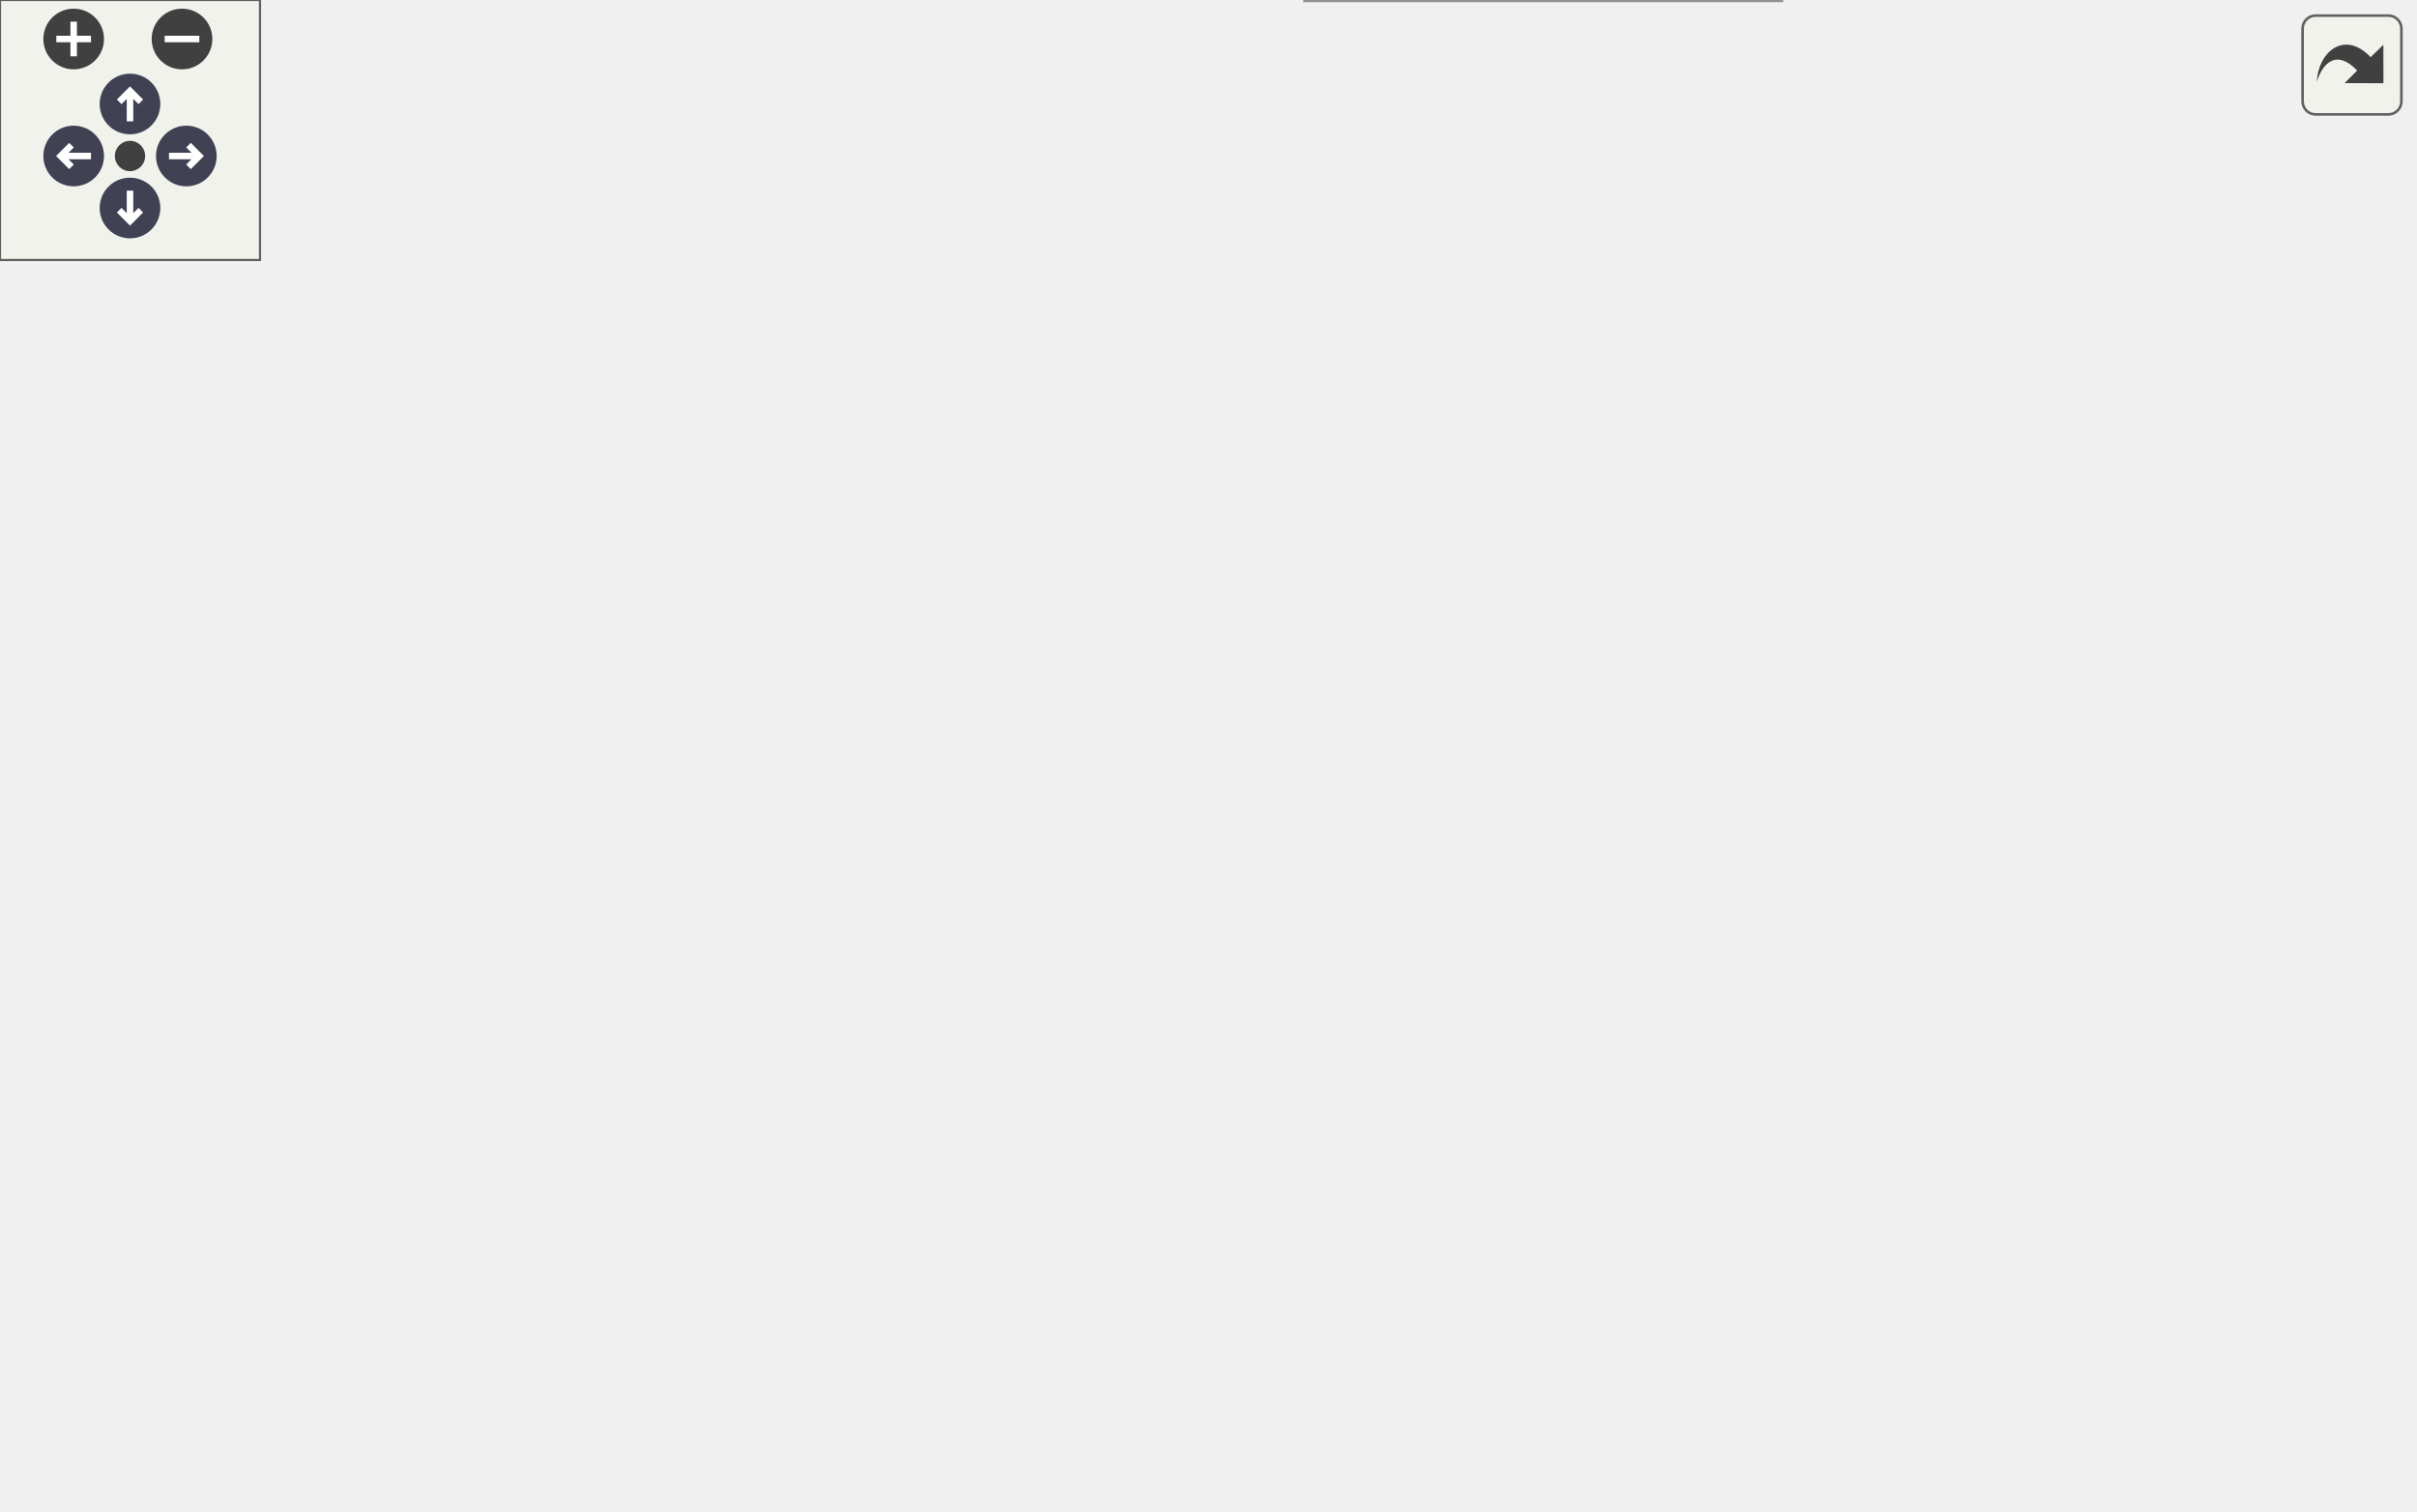
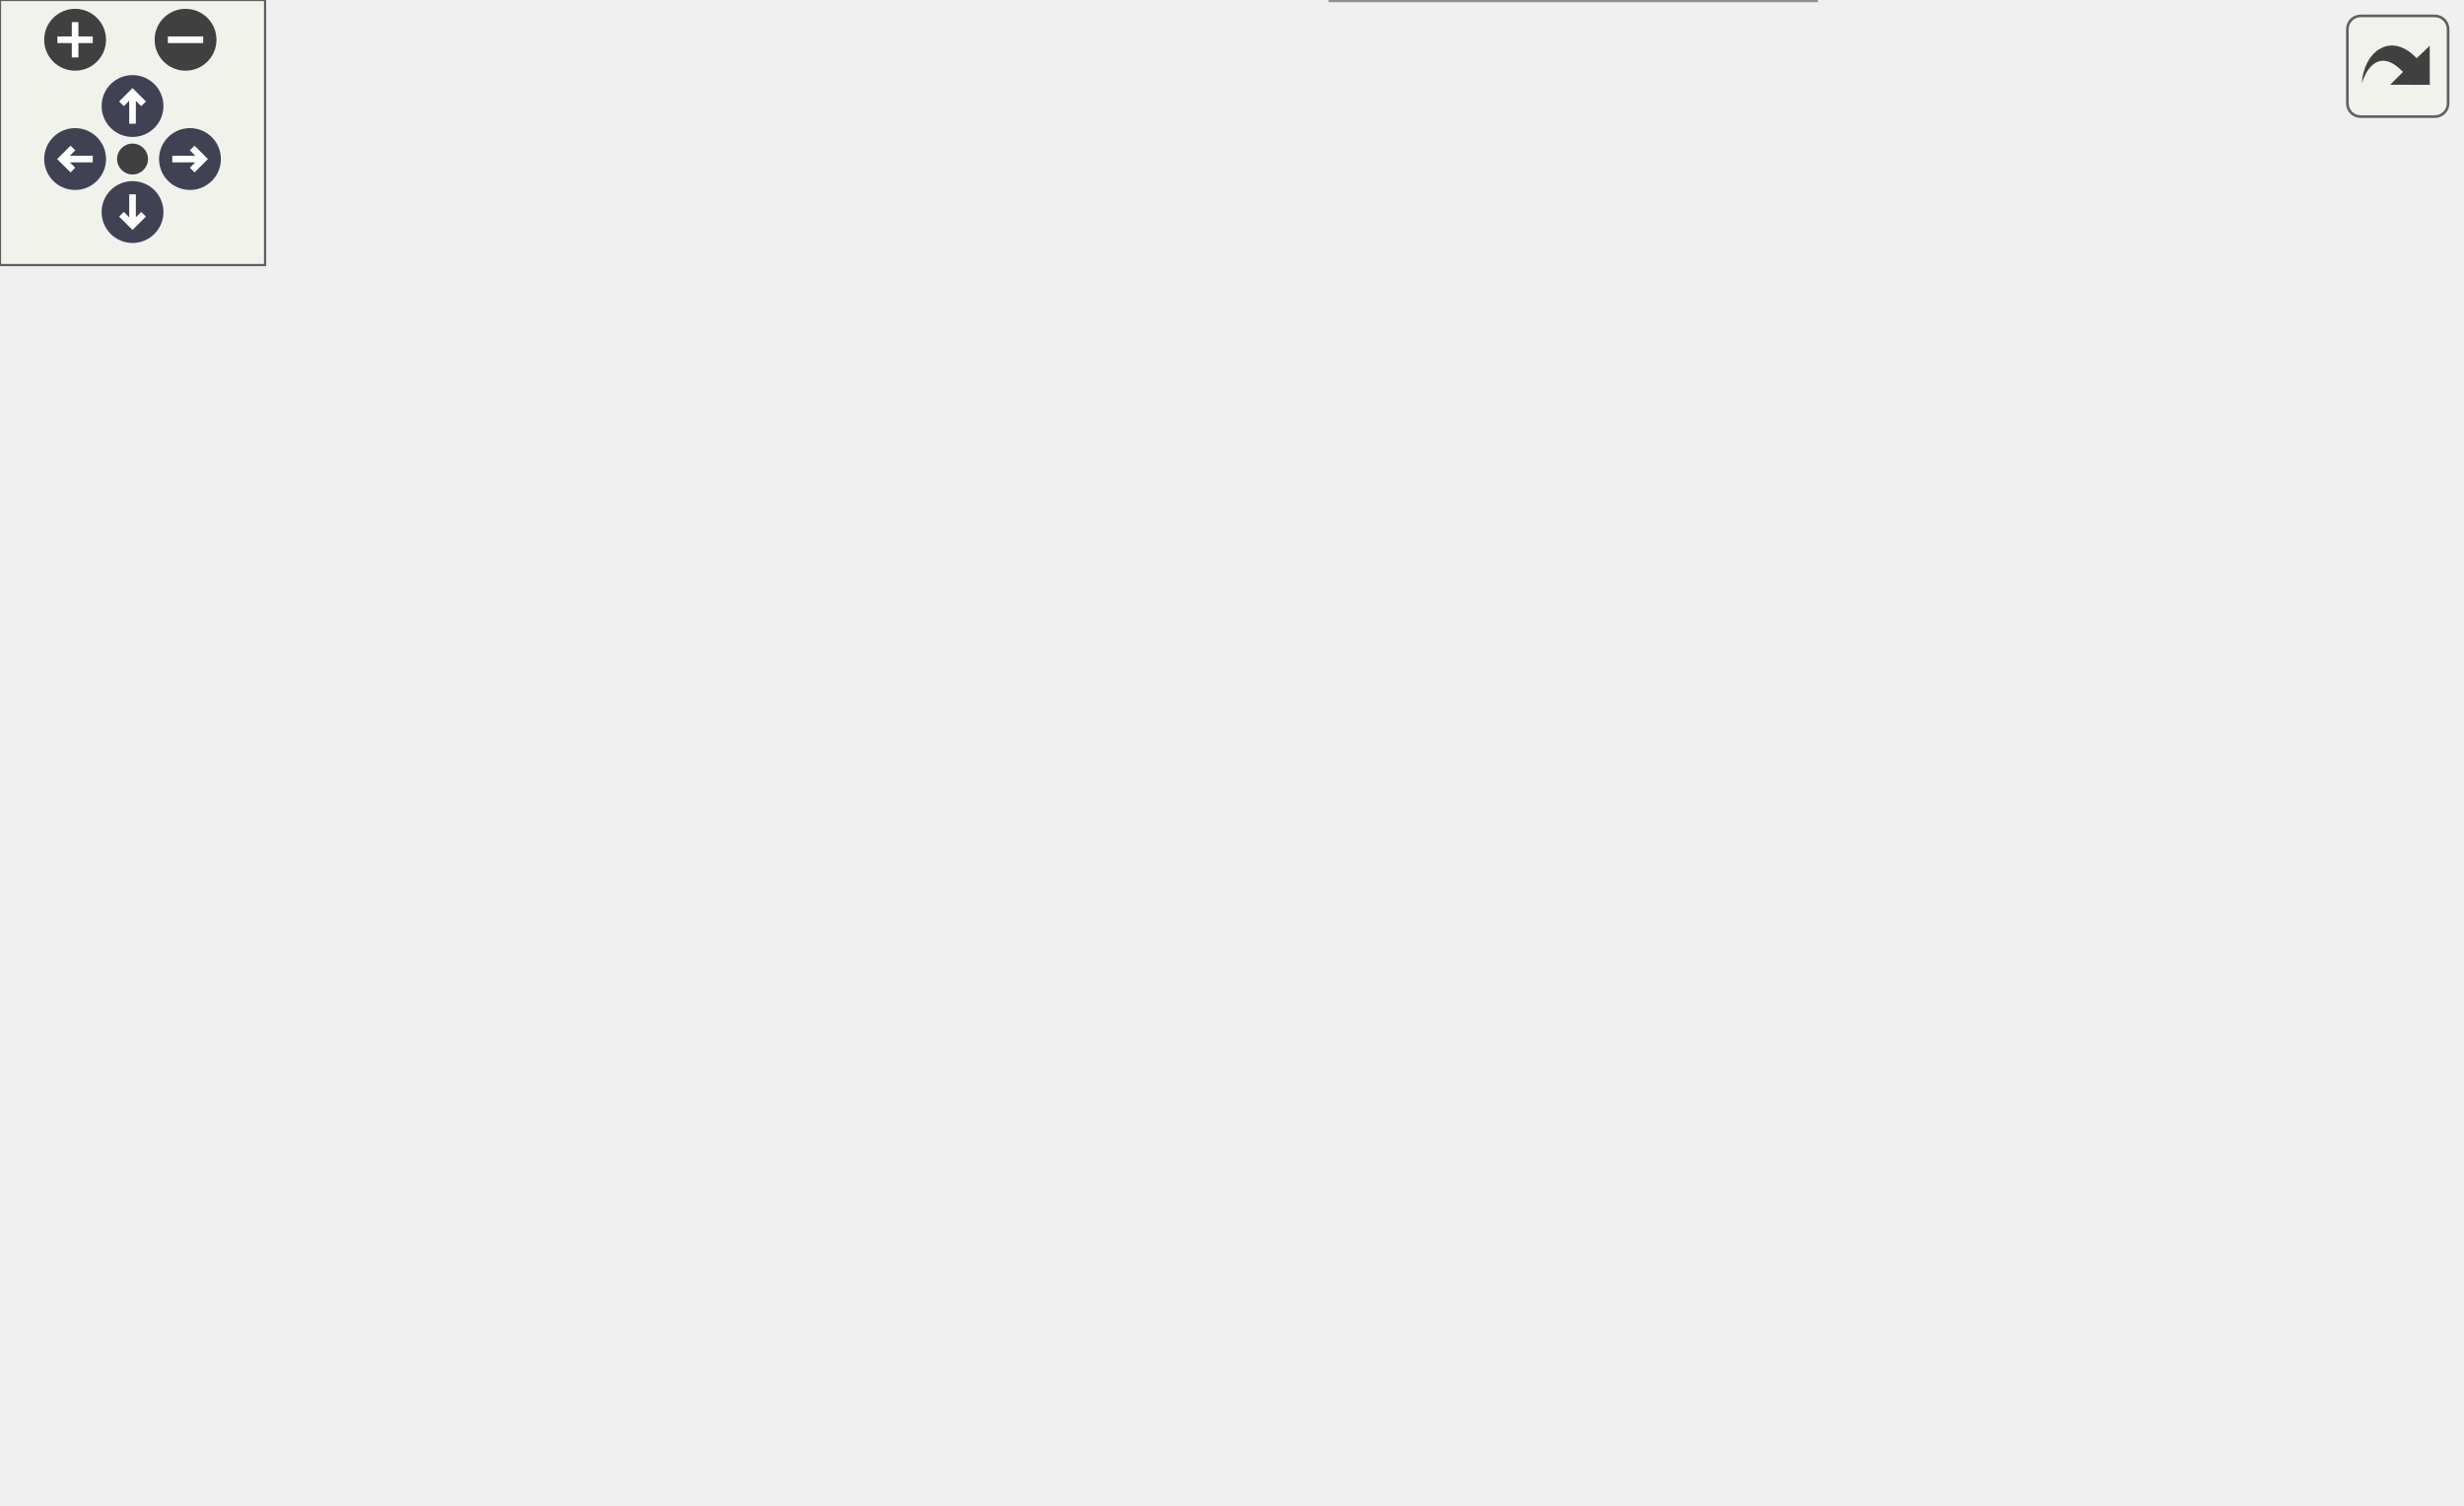
<svg xmlns="http://www.w3.org/2000/svg" xmlns:xlink="http://www.w3.org/1999/xlink" id="main" version="1.1" xml:space="preserve">
  <style type="text/css">
.node, .edge {opacity: 0.7;}
.node.selected, .edge.selected {opacity: 1;}
.edge:hover path { stroke: red; }
.edge:hover polygon { stroke: red; fill: red; }
</style>
  <defs>
    <circle id="rim" cx="0" cy="0" r="7" />
    <circle id="rim2" cx="0" cy="0" r="3.5" />
    <g id="zoomPlus">
      <use xlink:href="#rim" fill="#404040">
        <set attributeName="fill" to="#808080" begin="zoomplus.mouseover" end="zoomplus.mouseout" />
      </use>
      <path d="M-4,0h8M0,-4v8" fill="none" stroke="white" stroke-width="1.5" pointer-events="none" />
    </g>
    <g id="zoomMin">
      <use xlink:href="#rim" fill="#404040">
        <set attributeName="fill" to="#808080" begin="zoomminus.mouseover" end="zoomminus.mouseout" />
      </use>
      <path d="M-4,0h8" fill="none" stroke="white" stroke-width="1.5" pointer-events="none" />
    </g>
    <g id="arrowUp" transform="translate(30 24)">
      <use xlink:href="#rim" />
      <path pointer-events="none" fill="none" stroke="white" stroke-width="1.5" d="M0,-3.0v7 M-2.5,-0.5L0,-3.0L2.5,-0.5" />
    </g>
    <g id="arrowRight" transform="rotate(90) translate(36 -43)">
      <use xlink:href="#rim" />
      <path pointer-events="none" fill="none" stroke="white" stroke-width="1.5" d="M0,-3.0v7 M-2.5,-0.5L0,-3.0L2.5,-0.5" />
    </g>
    <g id="arrowDown" transform="rotate(180) translate(-30 -48)">
      <use xlink:href="#rim" />
      <path pointer-events="none" fill="none" stroke="white" stroke-width="1.5" d="M0,-3.0v7 M-2.5,-0.5L0,-3.0L2.5,-0.5" />
    </g>
    <g id="arrowLeft" transform="rotate(270) translate(-36 17)">
      <use xlink:href="#rim" />
      <path pointer-events="none" fill="none" stroke="white" stroke-width="1.5" d="M0,-3.0v7 M-2.5,-0.5L0,-3.0L2.5,-0.5" />
    </g>
    <g id="resetDef">
      <use xlink:href="#rim2" fill="#404040">
        <set attributeName="fill" to="#808080" begin="reset.mouseover" end="reset.mouseout" />
      </use>
    </g>
  </defs>
  <svg id="graph" class="graph">
    <g id="viewport">
      <g id="Node000001" class="node">
        <g id="a_Node000001">
          <a xlink:title="Checks the validity of specified initialization steps.">
-             <polygon fill="#999999" stroke="#666666" points="556.75,-170 447,-170 447,-141 556.75,-141 556.75,-170" />
-             <text xml:space="preserve" text-anchor="start" x="455" y="-156.5" font-family="Helvetica,sans-Serif" font-size="10.00">Core::GlobalInitialiser</text>
-             <text xml:space="preserve" text-anchor="middle" x="501.88" y="-146" font-family="Helvetica,sans-Serif" font-size="10.00">::check_steps</text>
+             <polygon fill="#999999" stroke="#666666" points="556.75,-162 447,-162 447,-133 556.75,-133 556.75,-162" />
+             <text xml:space="preserve" text-anchor="start" x="455" y="-148.5" font-family="Helvetica,sans-Serif" font-size="10.00">Core::GlobalInitialiser</text>
+             <text xml:space="preserve" text-anchor="middle" x="501.88" y="-138" font-family="Helvetica,sans-Serif" font-size="10.00">::check_steps</text>
          </a>
        </g>
      </g>
      <g id="Node000002" class="node">
        <g id="a_Node000002">
          <a xlink:href="classCore_1_1GlobalInitialiser.html#aefbbc9e413134e0e080df2218316fe63" target="_top" xlink:title="Initializes a simulation feed.">
-             <polygon fill="white" stroke="#666666" points="265.25,-288 155.5,-288 155.5,-259 265.25,-259 265.25,-288" />
-             <text xml:space="preserve" text-anchor="start" x="163.5" y="-274.5" font-family="Helvetica,sans-Serif" font-size="10.00">Core::GlobalInitialiser</text>
-             <text xml:space="preserve" text-anchor="middle" x="210.38" y="-264" font-family="Helvetica,sans-Serif" font-size="10.00">::init_feed</text>
+             <polygon fill="white" stroke="#666666" points="265.25,-280 155.5,-280 155.5,-251 265.25,-251 265.25,-280" />
+             <text xml:space="preserve" text-anchor="start" x="163.5" y="-266.5" font-family="Helvetica,sans-Serif" font-size="10.00">Core::GlobalInitialiser</text>
+             <text xml:space="preserve" text-anchor="middle" x="210.38" y="-256" font-family="Helvetica,sans-Serif" font-size="10.00">::init_feed</text>
          </a>
        </g>
      </g>
      <g id="edge1_Node000001_Node000002" class="edge">
        <g id="a_edge1_Node000001_Node000002">
          <a xlink:title=" ">
-             <path fill="none" stroke="#63b8ff" d="M488.74,-180.32C474.3,-206.77 447.46,-247.3 411,-265.5 365.84,-288.04 307.53,-287.54 265.61,-282.91" />
-             <polygon fill="#63b8ff" stroke="#63b8ff" points="491.76,-182.1 493.3,-171.62 485.56,-178.85 491.76,-182.1" />
+             <path fill="none" stroke="#63b8ff" d="M488.74,-172.32C474.3,-198.77 447.46,-239.3 411,-257.5 365.84,-280.04 307.53,-279.54 265.61,-274.91" />
+             <polygon fill="#63b8ff" stroke="#63b8ff" points="491.76,-174.1 493.3,-163.62 485.56,-170.85 491.76,-174.1" />
          </a>
        </g>
      </g>
      <g id="Node000004" class="node">
        <g id="a_Node000004">
          <a xlink:href="classCore_1_1GlobalInitialiser.html#a9b38d15538796d9cc115211890a6c081" target="_top" xlink:title="Initializes a Monte Carlo unit.">
-             <polygon fill="white" stroke="#666666" points="411,-256 301.25,-256 301.25,-227 411,-227 411,-256" />
-             <text xml:space="preserve" text-anchor="start" x="309.25" y="-242.5" font-family="Helvetica,sans-Serif" font-size="10.00">Core::GlobalInitialiser</text>
-             <text xml:space="preserve" text-anchor="middle" x="356.12" y="-232" font-family="Helvetica,sans-Serif" font-size="10.00">::init_monte_carlo</text>
+             <polygon fill="white" stroke="#666666" points="411,-248 301.25,-248 301.25,-219 411,-219 411,-248" />
+             <text xml:space="preserve" text-anchor="start" x="309.25" y="-234.5" font-family="Helvetica,sans-Serif" font-size="10.00">Core::GlobalInitialiser</text>
+             <text xml:space="preserve" text-anchor="middle" x="356.12" y="-224" font-family="Helvetica,sans-Serif" font-size="10.00">::init_monte_carlo</text>
          </a>
        </g>
      </g>
      <g id="edge3_Node000001_Node000004" class="edge">
        <g id="a_edge3_Node000001_Node000004">
          <a xlink:title=" ">
-             <path fill="none" stroke="#63b8ff" d="M468.79,-176.63C451.79,-187.62 430.46,-201.11 411,-212.5 402.93,-217.22 394.05,-222.12 385.86,-226.52" />
-             <polygon fill="#63b8ff" stroke="#63b8ff" points="470.51,-179.69 476.98,-171.31 466.69,-173.82 470.51,-179.69" />
+             <path fill="none" stroke="#63b8ff" d="M468.79,-168.63C451.79,-179.62 430.46,-193.11 411,-204.5 402.93,-209.22 394.05,-214.12 385.86,-218.52" />
+             <polygon fill="#63b8ff" stroke="#63b8ff" points="470.51,-171.69 476.98,-163.31 466.69,-165.82 470.51,-171.69" />
          </a>
        </g>
      </g>
      <g id="Node000005" class="node">
        <g id="a_Node000005">
          <a xlink:href="classCore_1_1GlobalInitialiser.html#a00d0e7a7d549bf06886dfc3ba9de3e3d" target="_top" xlink:title="Initializes a simulation unit.">
-             <polygon fill="white" stroke="#666666" points="265.25,-213 155.5,-213 155.5,-184 265.25,-184 265.25,-213" />
-             <text xml:space="preserve" text-anchor="start" x="163.5" y="-199.5" font-family="Helvetica,sans-Serif" font-size="10.00">Core::GlobalInitialiser</text>
-             <text xml:space="preserve" text-anchor="middle" x="210.38" y="-189" font-family="Helvetica,sans-Serif" font-size="10.00">::init_simulation</text>
-           </a>
-         </g>
-       </g>
-       <g id="edge10_Node000001_Node000005" class="edge">
-         <g id="a_edge10_Node000001_Node000005">
-           <a xlink:title=" ">
-             <path fill="none" stroke="#63b8ff" d="M439.75,-173.27C430.19,-175.63 420.37,-177.82 411,-179.5 362.17,-188.28 305.85,-193.17 265.51,-195.78" />
-             <polygon fill="#63b8ff" stroke="#63b8ff" points="440.53,-176.69 449.35,-170.82 438.8,-169.91 440.53,-176.69" />
+             <polygon fill="white" stroke="#666666" points="265.25,-195 155.5,-195 155.5,-166 265.25,-166 265.25,-195" />
+             <text xml:space="preserve" text-anchor="start" x="163.5" y="-181.5" font-family="Helvetica,sans-Serif" font-size="10.00">Core::GlobalInitialiser</text>
+             <text xml:space="preserve" text-anchor="middle" x="210.38" y="-171" font-family="Helvetica,sans-Serif" font-size="10.00">::init_simulation</text>
+           </a>
+         </g>
+       </g>
+       <g id="edge11_Node000001_Node000005" class="edge">
+         <g id="a_edge11_Node000001_Node000005">
+           <a xlink:title=" ">
+             <path fill="none" stroke="#63b8ff" d="M441.87,-165.19C431.66,-167.7 421.08,-169.95 411,-171.5 362.14,-179.03 305.82,-180.97 265.49,-181.2" />
+             <polygon fill="#63b8ff" stroke="#63b8ff" points="442.49,-168.65 451.31,-162.77 440.75,-161.87 442.49,-168.65" />
          </a>
        </g>
      </g>
      <g id="Node000006" class="node">
        <g id="a_Node000006">
          <a xlink:href="classCore_1_1GlobalInitialiser.html#a8b048fcce504154ce95e4b5a92689d5e" target="_top" xlink:title=" ">
-             <polygon fill="white" stroke="#666666" points="411,-170 301.25,-170 301.25,-141 411,-141 411,-170" />
-             <text xml:space="preserve" text-anchor="start" x="309.25" y="-156.5" font-family="Helvetica,sans-Serif" font-size="10.00">Core::GlobalInitialiser</text>
-             <text xml:space="preserve" text-anchor="middle" x="356.12" y="-146" font-family="Helvetica,sans-Serif" font-size="10.00">::init_mtr_model</text>
+             <polygon fill="white" stroke="#666666" points="265.25,-129 155.5,-129 155.5,-100 265.25,-100 265.25,-129" />
+             <text xml:space="preserve" text-anchor="start" x="163.5" y="-115.5" font-family="Helvetica,sans-Serif" font-size="10.00">Core::GlobalInitialiser</text>
+             <text xml:space="preserve" text-anchor="middle" x="210.38" y="-105" font-family="Helvetica,sans-Serif" font-size="10.00">::init_mtr_model</text>
          </a>
        </g>
      </g>
      <g id="edge7_Node000001_Node000006" class="edge">
        <g id="a_edge7_Node000001_Node000006">
          <a xlink:title=" ">
-             <path fill="none" stroke="#63b8ff" d="M435.22,-155.5C427.14,-155.5 418.95,-155.5 411.07,-155.5" />
-             <polygon fill="#63b8ff" stroke="#63b8ff" points="435.02,-159 445.02,-155.5 435.02,-152 435.02,-159" />
+             <path fill="none" stroke="#63b8ff" d="M438.78,-129.89C429.53,-127.77 420.06,-125.87 411,-124.5 362.11,-117.1 305.79,-114.84 265.47,-114.29" />
+             <polygon fill="#63b8ff" stroke="#63b8ff" points="437.9,-133.28 448.44,-132.22 439.53,-126.47 437.9,-133.28" />
          </a>
        </g>
      </g>
      <g id="Node000007" class="node">
        <g id="a_Node000007">
          <a xlink:href="classCore_1_1GlobalInitialiser.html#aa84a61b25f475380b38306232e25aff6" target="_top" xlink:title="Initializes a scalar component of the simulation.">
-             <polygon fill="white" stroke="#666666" points="411,-123 301.25,-123 301.25,-94 411,-94 411,-123" />
-             <text xml:space="preserve" text-anchor="start" x="309.25" y="-109.5" font-family="Helvetica,sans-Serif" font-size="10.00">Core::GlobalInitialiser</text>
-             <text xml:space="preserve" text-anchor="middle" x="356.12" y="-99" font-family="Helvetica,sans-Serif" font-size="10.00">::init_scalar</text>
-           </a>
-         </g>
-       </g>
-       <g id="edge8_Node000001_Node000007" class="edge">
-         <g id="a_edge8_Node000001_Node000007">
-           <a xlink:title=" ">
-             <path fill="none" stroke="#63b8ff" d="M444.52,-137.07C430.69,-132.55 416.06,-127.77 402.81,-123.44" />
-             <polygon fill="#63b8ff" stroke="#63b8ff" points="443.36,-140.38 453.95,-140.16 445.54,-133.72 443.36,-140.38" />
+             <polygon fill="white" stroke="#666666" points="411,-162 301.25,-162 301.25,-133 411,-133 411,-162" />
+             <text xml:space="preserve" text-anchor="start" x="309.25" y="-148.5" font-family="Helvetica,sans-Serif" font-size="10.00">Core::GlobalInitialiser</text>
+             <text xml:space="preserve" text-anchor="middle" x="356.12" y="-138" font-family="Helvetica,sans-Serif" font-size="10.00">::init_scalar</text>
+           </a>
+         </g>
+       </g>
+       <g id="edge9_Node000001_Node000007" class="edge">
+         <g id="a_edge9_Node000001_Node000007">
+           <a xlink:title=" ">
+             <path fill="none" stroke="#63b8ff" d="M435.22,-147.5C427.14,-147.5 418.95,-147.5 411.07,-147.5" />
+             <polygon fill="#63b8ff" stroke="#63b8ff" points="435.02,-151 445.02,-147.5 435.02,-144 435.02,-151" />
          </a>
        </g>
      </g>
      <g id="Node000008" class="node">
        <g id="a_Node000008">
          <a xlink:href="classCore_1_1GlobalInitialiser.html#afa96dd38c29284ca8a70bdb67017c70b" target="_top" xlink:title="Initializes a simulation unit with specified parameters.">
            <polygon fill="white" stroke="#666666" points="411,-76 301.25,-76 301.25,-47 411,-47 411,-76" />
            <text xml:space="preserve" text-anchor="start" x="309.25" y="-62.5" font-family="Helvetica,sans-Serif" font-size="10.00">Core::GlobalInitialiser</text>
            <text xml:space="preserve" text-anchor="middle" x="356.12" y="-52" font-family="Helvetica,sans-Serif" font-size="10.00">::init_simulation</text>
          </a>
        </g>
      </g>
-       <g id="edge11_Node000001_Node000008" class="edge">
-         <g id="a_edge11_Node000001_Node000008">
-           <a xlink:title=" ">
-             <path fill="none" stroke="#63b8ff" d="M475.77,-133.25C458.38,-118.54 434.25,-99.45 411,-85.5 405.64,-82.29 399.78,-79.24 393.96,-76.47" />
-             <polygon fill="#63b8ff" stroke="#63b8ff" points="473.2,-135.66 483.06,-139.52 477.76,-130.35 473.2,-135.66" />
+       <g id="edge12_Node000001_Node000008" class="edge">
+         <g id="a_edge12_Node000001_Node000008">
+           <a xlink:title=" ">
+             <path fill="none" stroke="#63b8ff" d="M468.79,-126.37C451.79,-115.38 430.46,-101.89 411,-90.5 402.93,-85.78 394.05,-80.88 385.86,-76.48" />
+             <polygon fill="#63b8ff" stroke="#63b8ff" points="466.69,-129.18 476.98,-131.69 470.51,-123.31 466.69,-129.18" />
          </a>
        </g>
      </g>
      <g id="Node000009" class="node">
        <g id="a_Node000009">
          <a xlink:href="classCore_1_1GlobalInitialiser.html#a97eff5566ced6ba6449eb532f0babadc" target="_top" xlink:title="Initializes a flow iterator.">
            <polygon fill="white" stroke="#666666" points="411,-29 301.25,-29 301.25,0 411,0 411,-29" />
            <text xml:space="preserve" text-anchor="start" x="309.25" y="-15.5" font-family="Helvetica,sans-Serif" font-size="10.00">Core::GlobalInitialiser</text>
            <text xml:space="preserve" text-anchor="middle" x="356.12" y="-5" font-family="Helvetica,sans-Serif" font-size="10.00">::init_state</text>
          </a>
        </g>
      </g>
-       <g id="edge12_Node000001_Node000009" class="edge">
-         <g id="a_edge12_Node000001_Node000009">
-           <a xlink:title=" ">
-             <path fill="none" stroke="#63b8ff" d="M487.03,-130.85C471.42,-104.95 443.89,-64.42 411,-38.5 406.66,-35.08 401.75,-32.03 396.71,-29.35" />
-             <polygon fill="#63b8ff" stroke="#63b8ff" points="483.94,-132.5 492.02,-139.35 489.97,-128.95 483.94,-132.5" />
+       <g id="edge13_Node000001_Node000009" class="edge">
+         <g id="a_edge13_Node000001_Node000009">
+           <a xlink:title=" ">
+             <path fill="none" stroke="#63b8ff" d="M485.65,-123.09C469.58,-98.95 442.26,-62.27 411,-38.5 406.6,-35.15 401.66,-32.15 396.6,-29.5" />
+             <polygon fill="#63b8ff" stroke="#63b8ff" points="482.62,-124.85 491.01,-131.32 488.49,-121.03 482.62,-124.85" />
          </a>
        </g>
      </g>
      <g id="Node000003" class="node">
        <g id="a_Node000003">
          <a xlink:href="structApi_1_1SimulationInstance.html#ae9bdd54076170f50eadcb7966d64c19d" target="_top" xlink:title="Apply the simulation configuration and prepare for execution.">
-             <polygon fill="white" stroke="#666666" points="119.5,-213 0,-213 0,-184 119.5,-184 119.5,-213" />
-             <text xml:space="preserve" text-anchor="start" x="8" y="-199.5" font-family="Helvetica,sans-Serif" font-size="10.00">Api::SimulationInstance</text>
-             <text xml:space="preserve" text-anchor="middle" x="59.75" y="-189" font-family="Helvetica,sans-Serif" font-size="10.00">::apply</text>
+             <polygon fill="white" stroke="#666666" points="119.5,-152 0,-152 0,-123 119.5,-123 119.5,-152" />
+             <text xml:space="preserve" text-anchor="start" x="8" y="-138.5" font-family="Helvetica,sans-Serif" font-size="10.00">Api::SimulationInstance</text>
+             <text xml:space="preserve" text-anchor="middle" x="59.75" y="-128" font-family="Helvetica,sans-Serif" font-size="10.00">::apply</text>
          </a>
        </g>
      </g>
      <g id="edge2_Node000002_Node000003" class="edge">
        <g id="a_edge2_Node000002_Node000003">
          <a xlink:title=" ">
-             <path fill="none" stroke="#63b8ff" d="M169.44,-253.35C144.56,-240.79 113.09,-224.91 90.42,-213.47" />
-             <polygon fill="#63b8ff" stroke="#63b8ff" points="167.8,-256.44 178.3,-257.82 170.95,-250.19 167.8,-256.44" />
+             <path fill="none" stroke="#63b8ff" d="M181.19,-243.51C172.84,-236.85 163.73,-229.47 155.5,-222.5 127.16,-198.51 95.21,-169.4 76.6,-152.22" />
+             <polygon fill="#63b8ff" stroke="#63b8ff" points="179.01,-246.24 189.02,-249.7 183.35,-240.75 179.01,-246.24" />
          </a>
        </g>
      </g>
      <g id="edge4_Node000004_Node000005" class="edge">
        <g id="a_edge4_Node000004_Node000005">
          <a xlink:title=" ">
-             <path fill="none" stroke="#63b8ff" d="M294.35,-223.32C283.28,-220.01 271.86,-216.59 261.16,-213.39" />
-             <polygon fill="#63b8ff" stroke="#63b8ff" points="293.22,-226.63 303.8,-226.15 295.22,-219.93 293.22,-226.63" />
+             <path fill="none" stroke="#63b8ff" d="M304.29,-214.76C287.14,-208.44 268.25,-201.47 251.99,-195.48" />
+             <polygon fill="#63b8ff" stroke="#63b8ff" points="302.69,-217.9 313.28,-218.07 305.11,-211.33 302.69,-217.9" />
          </a>
        </g>
      </g>
      <g id="edge5_Node000005_Node000003" class="edge">
        <g id="a_edge5_Node000005_Node000003">
          <a xlink:title=" ">
-             <path fill="none" stroke="#63b8ff" d="M144.04,-198.5C135.97,-198.5 127.77,-198.5 119.81,-198.5" />
-             <polygon fill="#63b8ff" stroke="#63b8ff" points="143.78,-202 153.78,-198.5 143.78,-195 143.78,-202" />
+             <path fill="none" stroke="#63b8ff" d="M146.96,-162.44C135.47,-159.12 123.6,-155.68 112.48,-152.47" />
+             <polygon fill="#63b8ff" stroke="#63b8ff" points="145.78,-165.74 156.36,-165.16 147.72,-159.02 145.78,-165.74" />
          </a>
        </g>
      </g>
      <g id="edge6_Node000005_Node000005" class="edge">
        <g id="a_edge6_Node000005_Node000005">
          <a xlink:title=" ">
-             <path fill="none" stroke="#63b8ff" d="M235.11,-224.56C231.23,-228.41 222.98,-231 210.38,-231 187.32,-231 178.85,-222.32 184.98,-213.21" />
-             <polygon fill="#63b8ff" stroke="#63b8ff" points="238.6,-224.9 235.69,-214.72 231.61,-224.5 238.6,-224.9" />
-           </a>
-         </g>
-       </g>
-       <g id="edge9_Node000007_Node000005" class="edge">
-         <g id="a_edge9_Node000007_Node000005">
-           <a xlink:title=" ">
-             <path fill="none" stroke="#63b8ff" d="M308.42,-128.55C305.97,-129.83 303.57,-131.15 301.25,-132.5 274.8,-147.86 246.77,-169.4 229.18,-183.64" />
-             <polygon fill="#63b8ff" stroke="#63b8ff" points="309.9,-131.72 317.3,-124.14 306.79,-125.45 309.9,-131.72" />
+             <path fill="none" stroke="#63b8ff" d="M235.11,-206.56C231.23,-210.41 222.98,-213 210.38,-213 187.32,-213 178.85,-204.32 184.98,-195.21" />
+             <polygon fill="#63b8ff" stroke="#63b8ff" points="238.6,-206.9 235.69,-196.72 231.61,-206.5 238.6,-206.9" />
+           </a>
+         </g>
+       </g>
+       <g id="edge8_Node000006_Node000003" class="edge">
+         <g id="a_edge8_Node000006_Node000003">
+           <a xlink:title=" ">
+             <path fill="none" stroke="#63b8ff" d="M144.04,-124.61C135.97,-125.86 127.77,-127.13 119.81,-128.36" />
+             <polygon fill="#63b8ff" stroke="#63b8ff" points="144.45,-128.09 153.8,-123.1 143.38,-121.17 144.45,-128.09" />
+           </a>
+         </g>
+       </g>
+       <g id="edge10_Node000007_Node000005" class="edge">
+         <g id="a_edge10_Node000007_Node000005">
+           <a xlink:title=" ">
+             <path fill="none" stroke="#63b8ff" d="M289.75,-162.51C281.58,-164.38 273.29,-166.29 265.32,-168.12" />
+             <polygon fill="#63b8ff" stroke="#63b8ff" points="290.34,-165.96 299.3,-160.31 288.77,-159.14 290.34,-165.96" />
          </a>
        </g>
      </g>
      <g id="Node000010" class="node">
        <g id="a_Node000010">
          <a xlink:href="classCore_1_1GlobalInitialiser.html#a0dc2da93c4202706b5f37453f355145c" target="_top" xlink:title="Initializes a transitioner with the provided flow iterator.">
-             <polygon fill="white" stroke="#666666" points="265.25,-98 155.5,-98 155.5,-69 265.25,-69 265.25,-98" />
-             <text xml:space="preserve" text-anchor="start" x="163.5" y="-84.5" font-family="Helvetica,sans-Serif" font-size="10.00">Core::GlobalInitialiser</text>
-             <text xml:space="preserve" text-anchor="middle" x="210.38" y="-74" font-family="Helvetica,sans-Serif" font-size="10.00">::init_transitionner</text>
-           </a>
-         </g>
-       </g>
-       <g id="edge13_Node000009_Node000010" class="edge">
-         <g id="a_edge13_Node000009_Node000010">
-           <a xlink:title=" ">
-             <path fill="none" stroke="#63b8ff" d="M310.78,-34.06C307.55,-35.55 304.34,-37.04 301.25,-38.5 280.74,-48.2 257.89,-59.65 240.36,-68.57" />
-             <polygon fill="#63b8ff" stroke="#63b8ff" points="312.07,-37.32 319.73,-30 309.18,-30.95 312.07,-37.32" />
-           </a>
-         </g>
-       </g>
-       <g id="edge14_Node000010_Node000003" class="edge">
-         <g id="a_edge14_Node000010_Node000003">
-           <a xlink:title=" ">
-             <path fill="none" stroke="#63b8ff" d="M181.22,-105.28C151.52,-128.27 105.51,-163.86 79.8,-183.76" />
-             <polygon fill="#63b8ff" stroke="#63b8ff" points="183.29,-108.11 189.05,-99.23 179,-102.58 183.29,-108.11" />
+             <polygon fill="white" stroke="#666666" points="265.25,-61 155.5,-61 155.5,-32 265.25,-32 265.25,-61" />
+             <text xml:space="preserve" text-anchor="start" x="163.5" y="-47.5" font-family="Helvetica,sans-Serif" font-size="10.00">Core::GlobalInitialiser</text>
+             <text xml:space="preserve" text-anchor="middle" x="210.38" y="-37" font-family="Helvetica,sans-Serif" font-size="10.00">::init_transitionner</text>
+           </a>
+         </g>
+       </g>
+       <g id="edge14_Node000009_Node000010" class="edge">
+         <g id="a_edge14_Node000009_Node000010">
+           <a xlink:title=" ">
+             <path fill="none" stroke="#63b8ff" d="M289.75,-29.05C281.58,-30.87 273.29,-32.72 265.32,-34.49" />
+             <polygon fill="#63b8ff" stroke="#63b8ff" points="290.3,-32.52 299.3,-26.93 288.78,-25.68 290.3,-32.52" />
+           </a>
+         </g>
+       </g>
+       <g id="edge15_Node000010_Node000003" class="edge">
+         <g id="a_edge15_Node000010_Node000003">
+           <a xlink:title=" ">
+             <path fill="none" stroke="#63b8ff" d="M175.52,-67.23C147.9,-84.14 109.56,-107.61 84.95,-122.68" />
+             <polygon fill="#63b8ff" stroke="#63b8ff" points="177.17,-70.32 183.87,-62.11 173.52,-64.35 177.17,-70.32" />
          </a>
        </g>
      </g>
    </g>
  </svg>
  <g id="navigator" transform="translate(0 0)" fill="#404254">
    <rect fill="#f2f5e9" fill-opacity="0.5" stroke="#606060" stroke-width=".5" x="0" y="0" width="60" height="60" />
    <use id="zoomplus" xlink:href="#zoomPlus" x="17" y="9" />
    <use id="zoomminus" xlink:href="#zoomMin" x="42" y="9" />
    <use id="reset" xlink:href="#resetDef" x="30" y="36" />
    <use id="arrowup" xlink:href="#arrowUp" x="0" y="0" />
    <use id="arrowright" xlink:href="#arrowRight" x="0" y="0" />
    <use id="arrowdown" xlink:href="#arrowDown" x="0" y="0" />
    <use id="arrowleft" xlink:href="#arrowLeft" x="0" y="0" />
  </g>
  <svg viewBox="0 0 15 15" width="100%" height="30px" preserveAspectRatio="xMaxYMin meet">
    <g id="arrow_out" transform="scale(0.3 0.3)">
      <a xlink:href="classCore_1_1GlobalInitialiser_a5134f9db1f59d9124d5fdec88e3e99f3_icgraph_org.svg" target="_base">
        <rect id="button" ry="5" rx="5" y="6" x="6" height="38" width="38" fill="#f2f5e9" fill-opacity="0.5" stroke="#606060" stroke-width="1.0" />
        <path id="arrow" d="M 11.5,31.437 C 11.94,20.098 22.043,11.323 32.159,21.979 L 37.069,17.246 C 37.069,17.246 37.088,32 37.088,32 L 22.16,31.978 C 22.16,31.978 26.998,27.14 26.998,27.14 C 18.529,18.264 13.292,25.23 11.5,31.437 z" style="fill:#404040;" />
      </a>
    </g>
  </svg>
  <style type="text/css">

[data-mouse-over-selected='false'] { opacity: 0.7; }
[data-mouse-over-selected='true']  { opacity: 1.0; }

</style>
</svg>
